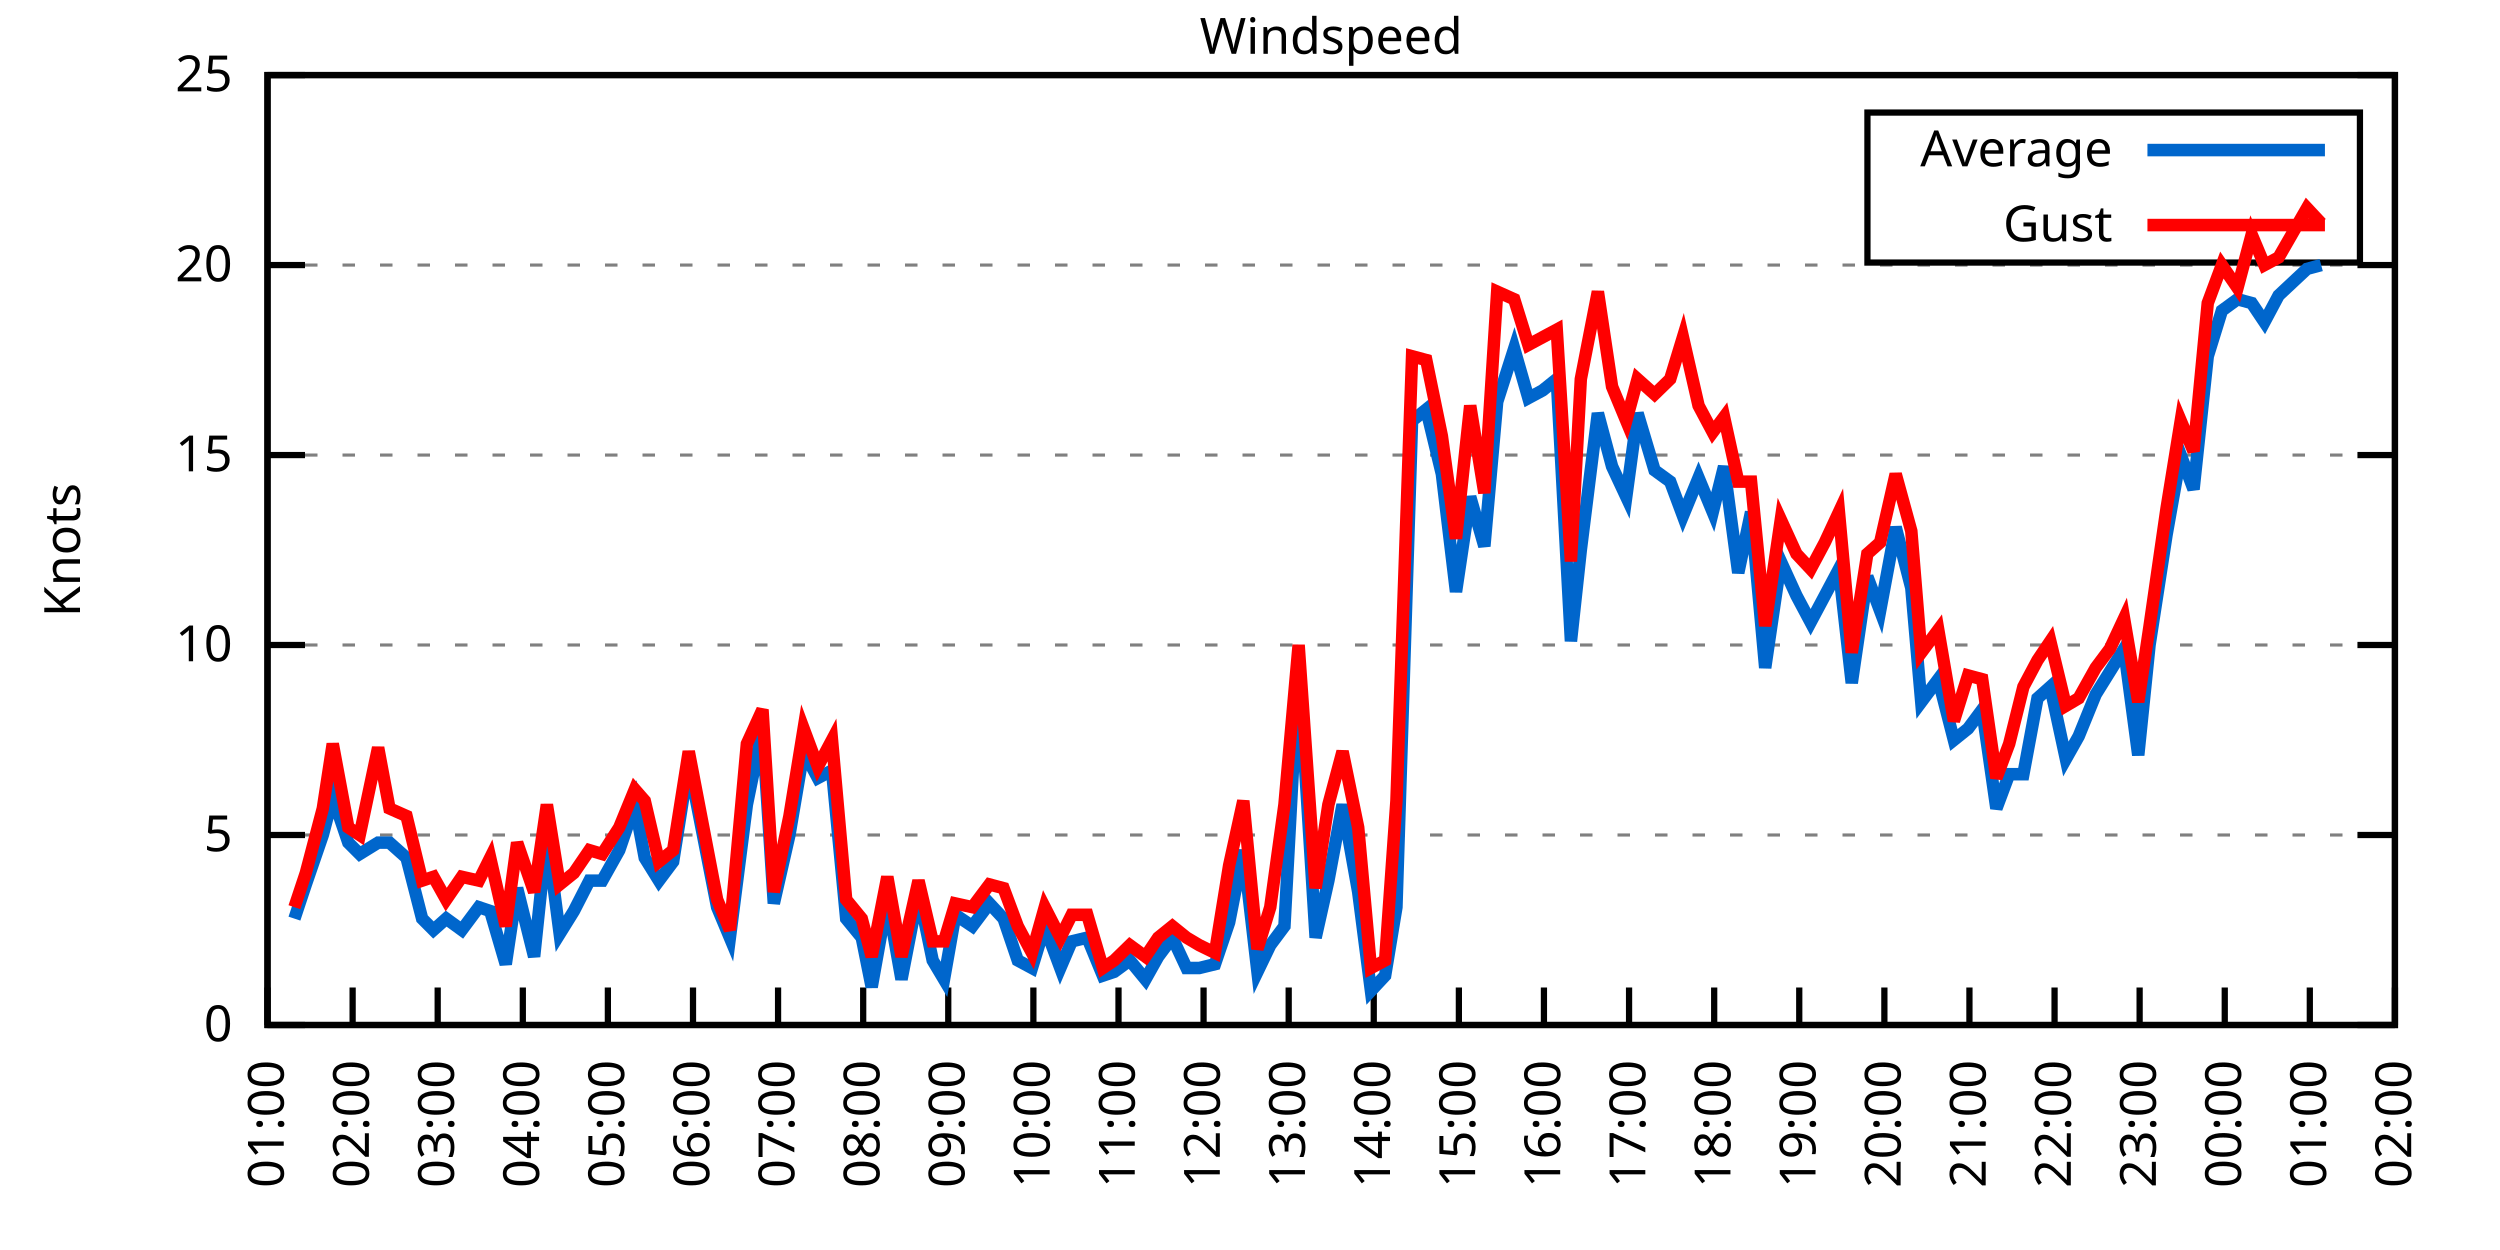
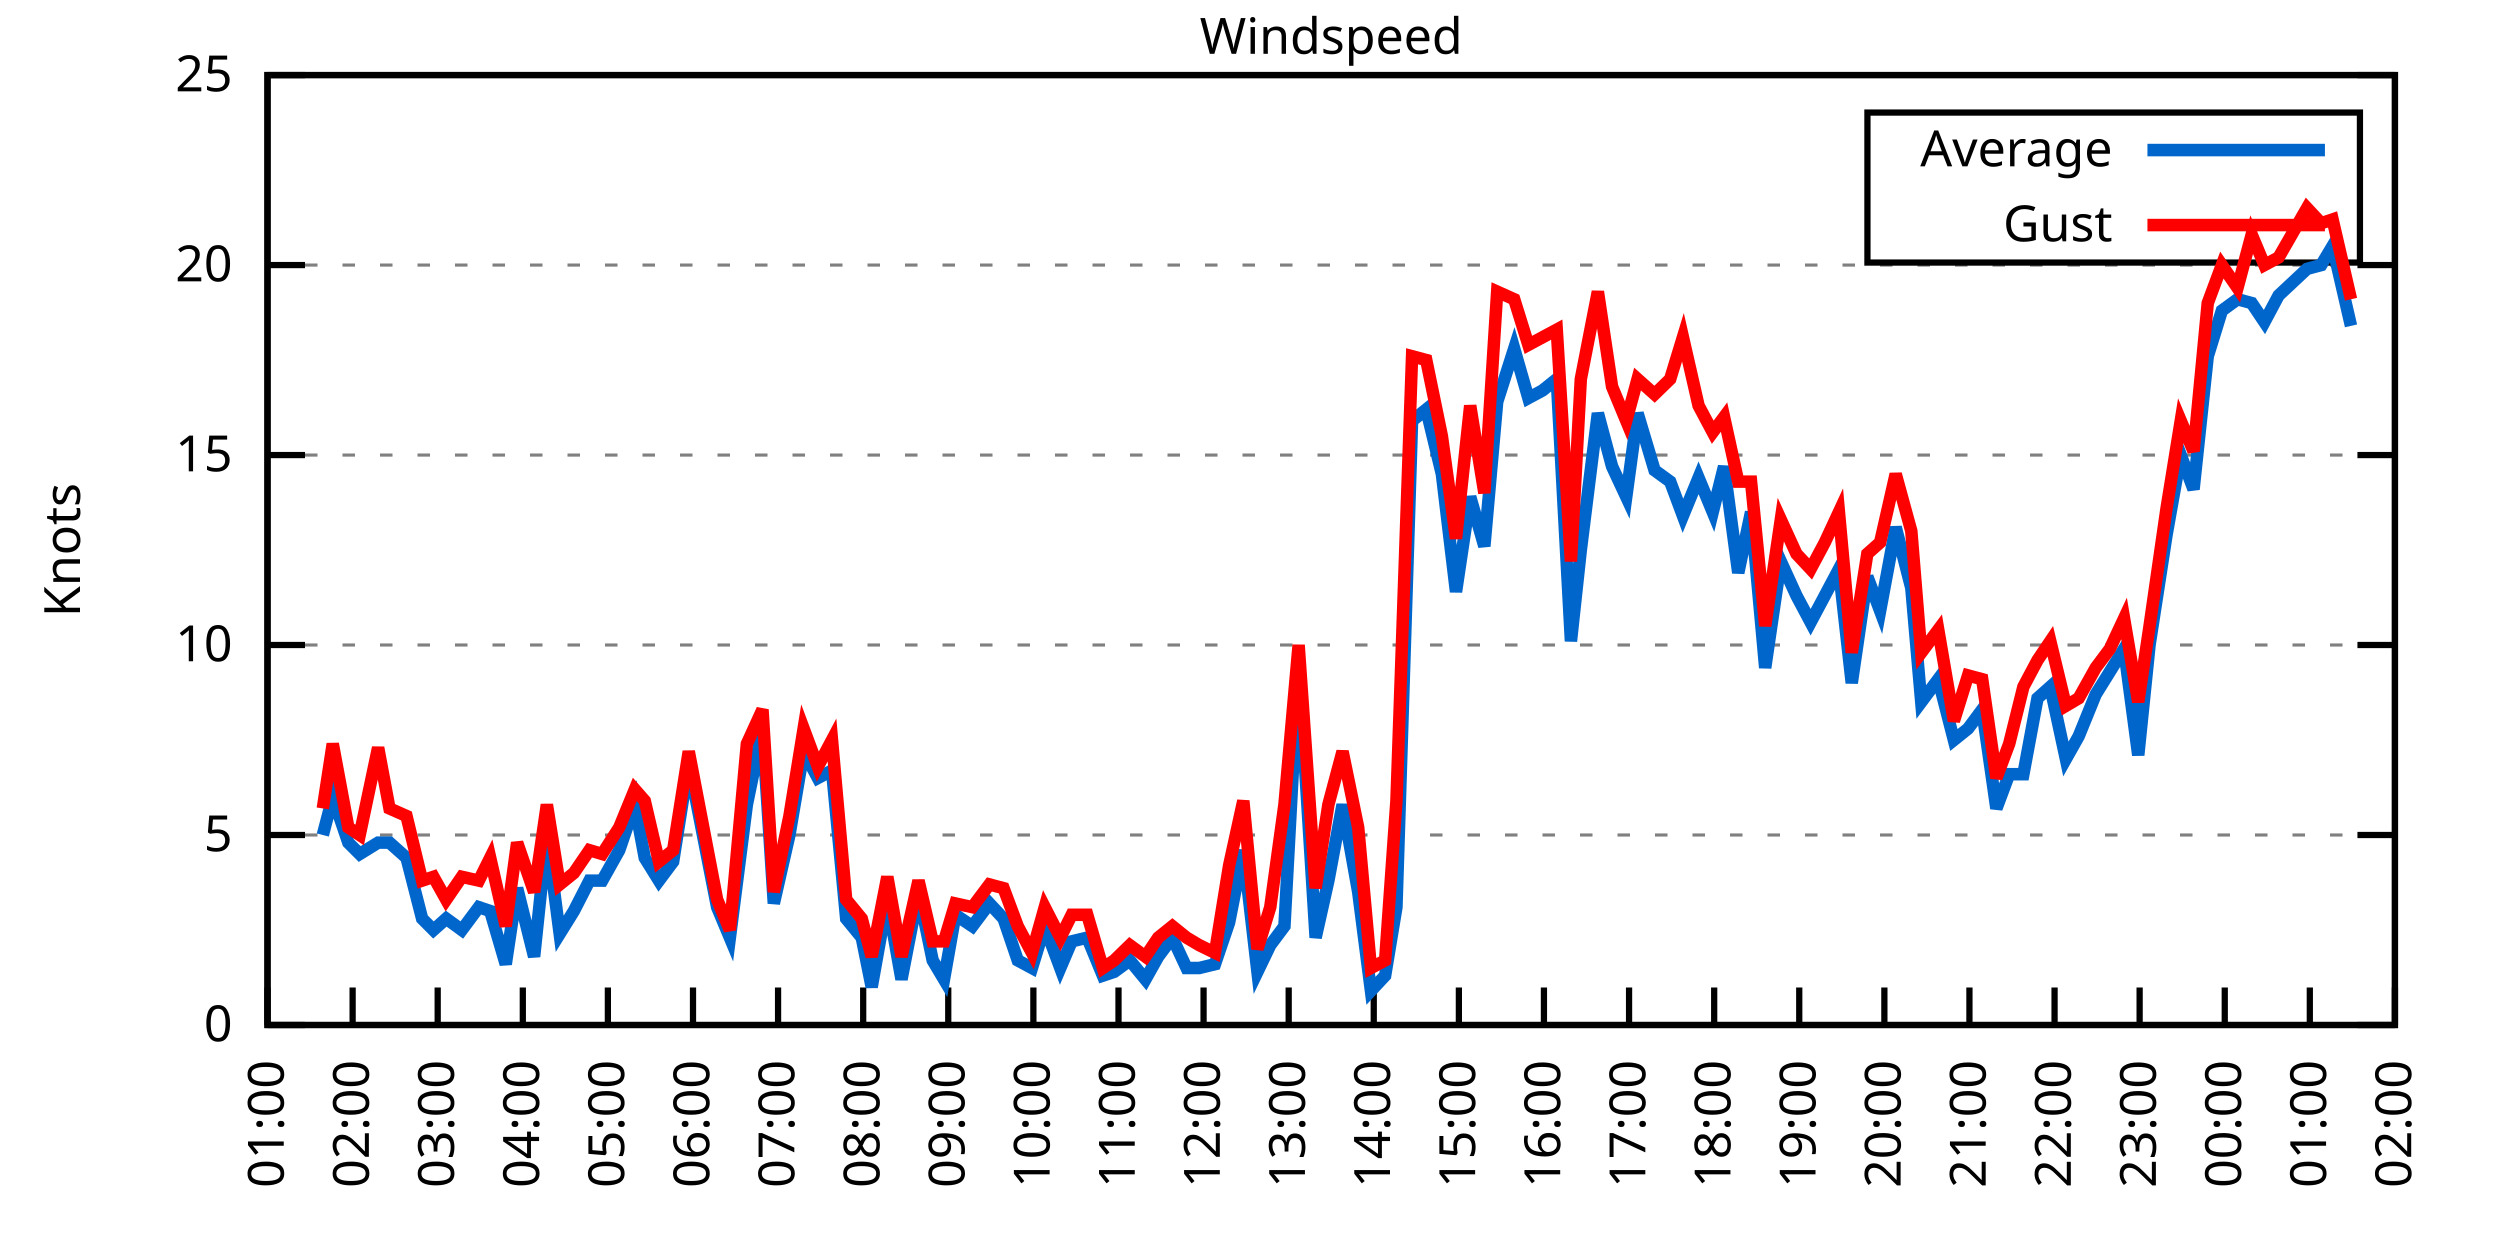
<svg xmlns="http://www.w3.org/2000/svg" xmlns:xlink="http://www.w3.org/1999/xlink" width="400" height="200" viewBox="0 0 400 200">
  <g id="gnuplot_canvas">
    <rect x="0" y="0" width="400" height="200" fill="none" />
    <defs>
      <circle id="gpDot" r="0.5" stroke-width="0.5" stroke="currentColor" />
      <path id="gpPt0" stroke-width="0.333" stroke="currentColor" d="M-1,0 h2 M0,-1 v2" />
      <path id="gpPt1" stroke-width="0.333" stroke="currentColor" d="M-1,-1 L1,1 M1,-1 L-1,1" />
      <path id="gpPt2" stroke-width="0.333" stroke="currentColor" d="M-1,0 L1,0 M0,-1 L0,1 M-1,-1 L1,1 M-1,1 L1,-1" />
      <rect id="gpPt3" stroke-width="0.333" stroke="currentColor" x="-1" y="-1" width="2" height="2" />
      <rect id="gpPt4" stroke-width="0.333" stroke="currentColor" fill="currentColor" x="-1" y="-1" width="2" height="2" />
      <circle id="gpPt5" stroke-width="0.333" stroke="currentColor" cx="0" cy="0" r="1" />
      <use xlink:href="#gpPt5" id="gpPt6" fill="currentColor" stroke="none" />
      <path id="gpPt7" stroke-width="0.333" stroke="currentColor" d="M0,-1.33 L-1.33,0.67 L1.33,0.67 z" />
      <use xlink:href="#gpPt7" id="gpPt8" fill="currentColor" stroke="none" />
      <use xlink:href="#gpPt7" id="gpPt9" stroke="currentColor" transform="rotate(180)" />
      <use xlink:href="#gpPt9" id="gpPt10" fill="currentColor" stroke="none" />
      <use xlink:href="#gpPt3" id="gpPt11" stroke="currentColor" transform="rotate(45)" />
      <use xlink:href="#gpPt11" id="gpPt12" fill="currentColor" stroke="none" />
      <path id="gpPt13" stroke-width="0.333" stroke="currentColor" d="M0,1.330 L1.265,0.411 L0.782,-1.067 L-0.782,-1.076 L-1.265,0.411 z" />
      <use xlink:href="#gpPt13" id="gpPt14" fill="currentColor" stroke="none" />
      <filter id="textbox" filterUnits="objectBoundingBox" x="0" y="0" height="1" width="1">
        <feFlood flood-color="white" flood-opacity="1" result="bgnd" />
        <feComposite in="SourceGraphic" in2="bgnd" operator="atop" />
      </filter>
      <filter id="greybox" filterUnits="objectBoundingBox" x="0" y="0" height="1" width="1">
        <feFlood flood-color="lightgrey" flood-opacity="1" result="grey" />
        <feComposite in="SourceGraphic" in2="grey" operator="atop" />
      </filter>
    </defs>
    <g fill="none" color="white" stroke="currentColor" stroke-width="1.00" stroke-linecap="butt" stroke-linejoin="miter">
</g>
    <g fill="none" color="black" stroke="currentColor" stroke-width="1.00" stroke-linecap="butt" stroke-linejoin="miter">
      <g stroke="none" shape-rendering="crispEdges">
        <polygon fill="rgb(255, 255, 255)" points="42.80,164.00 383.18,164.00 383.18,12.02 42.80,12.02 " />
      </g>
    </g>
    <g fill="none" color="black" stroke="currentColor" stroke-width="1.00" stroke-linecap="butt" stroke-linejoin="miter">
</g>
    <g fill="none" color="black" stroke="black" stroke-width="0.50" stroke-linecap="butt" stroke-linejoin="miter">
</g>
    <g fill="none" color="gray" stroke="currentColor" stroke-width="0.50" stroke-linecap="butt" stroke-linejoin="miter">
      <path stroke="gray" stroke-dasharray="2,4" class="gridline" d="M42.80,164.00 L383.19,164.00  " />
    </g>
    <g fill="none" color="gray" stroke="gray" stroke-width="1.00" stroke-linecap="butt" stroke-linejoin="miter">
</g>
    <g fill="none" color="black" stroke="currentColor" stroke-width="1.00" stroke-linecap="butt" stroke-linejoin="miter">
      <path stroke="black" d="M42.80,164.00 L48.80,164.00 M383.19,164.00 L377.19,164.00  " />
      <g transform="translate(37.20,166.60)" stroke="none" fill="black" font-family="Sans" font-size="8.00" text-anchor="end">
        <text>
          <tspan font-family="Sans"> 0</tspan>
        </text>
      </g>
    </g>
    <g fill="none" color="black" stroke="currentColor" stroke-width="1.00" stroke-linecap="butt" stroke-linejoin="miter">
</g>
    <g fill="none" color="black" stroke="black" stroke-width="0.50" stroke-linecap="butt" stroke-linejoin="miter">
</g>
    <g fill="none" color="gray" stroke="currentColor" stroke-width="0.50" stroke-linecap="butt" stroke-linejoin="miter">
      <path stroke="gray" stroke-dasharray="2,4" class="gridline" d="M42.80,133.60 L383.19,133.60  " />
    </g>
    <g fill="none" color="gray" stroke="gray" stroke-width="1.00" stroke-linecap="butt" stroke-linejoin="miter">
</g>
    <g fill="none" color="black" stroke="currentColor" stroke-width="1.00" stroke-linecap="butt" stroke-linejoin="miter">
      <path stroke="black" d="M42.80,133.60 L48.80,133.60 M383.19,133.60 L377.19,133.60  " />
      <g transform="translate(37.20,136.20)" stroke="none" fill="black" font-family="Sans" font-size="8.00" text-anchor="end">
        <text>
          <tspan font-family="Sans"> 5</tspan>
        </text>
      </g>
    </g>
    <g fill="none" color="black" stroke="currentColor" stroke-width="1.00" stroke-linecap="butt" stroke-linejoin="miter">
</g>
    <g fill="none" color="black" stroke="black" stroke-width="0.50" stroke-linecap="butt" stroke-linejoin="miter">
</g>
    <g fill="none" color="gray" stroke="currentColor" stroke-width="0.50" stroke-linecap="butt" stroke-linejoin="miter">
      <path stroke="gray" stroke-dasharray="2,4" class="gridline" d="M42.80,103.20 L383.19,103.20  " />
    </g>
    <g fill="none" color="gray" stroke="gray" stroke-width="1.00" stroke-linecap="butt" stroke-linejoin="miter">
</g>
    <g fill="none" color="black" stroke="currentColor" stroke-width="1.00" stroke-linecap="butt" stroke-linejoin="miter">
      <path stroke="black" d="M42.80,103.20 L48.80,103.20 M383.19,103.20 L377.19,103.20  " />
      <g transform="translate(37.20,105.80)" stroke="none" fill="black" font-family="Sans" font-size="8.00" text-anchor="end">
        <text>
          <tspan font-family="Sans"> 10</tspan>
        </text>
      </g>
    </g>
    <g fill="none" color="black" stroke="currentColor" stroke-width="1.00" stroke-linecap="butt" stroke-linejoin="miter">
</g>
    <g fill="none" color="black" stroke="black" stroke-width="0.50" stroke-linecap="butt" stroke-linejoin="miter">
</g>
    <g fill="none" color="gray" stroke="currentColor" stroke-width="0.50" stroke-linecap="butt" stroke-linejoin="miter">
      <path stroke="gray" stroke-dasharray="2,4" class="gridline" d="M42.80,72.81 L383.19,72.81  " />
    </g>
    <g fill="none" color="gray" stroke="gray" stroke-width="1.00" stroke-linecap="butt" stroke-linejoin="miter">
</g>
    <g fill="none" color="black" stroke="currentColor" stroke-width="1.00" stroke-linecap="butt" stroke-linejoin="miter">
      <path stroke="black" d="M42.80,72.81 L48.80,72.81 M383.19,72.81 L377.19,72.81  " />
      <g transform="translate(37.20,75.41)" stroke="none" fill="black" font-family="Sans" font-size="8.00" text-anchor="end">
        <text>
          <tspan font-family="Sans"> 15</tspan>
        </text>
      </g>
    </g>
    <g fill="none" color="black" stroke="currentColor" stroke-width="1.00" stroke-linecap="butt" stroke-linejoin="miter">
</g>
    <g fill="none" color="black" stroke="black" stroke-width="0.50" stroke-linecap="butt" stroke-linejoin="miter">
</g>
    <g fill="none" color="gray" stroke="currentColor" stroke-width="0.50" stroke-linecap="butt" stroke-linejoin="miter">
      <path stroke="gray" stroke-dasharray="2,4" class="gridline" d="M42.80,42.41 L383.19,42.41  " />
    </g>
    <g fill="none" color="gray" stroke="gray" stroke-width="1.00" stroke-linecap="butt" stroke-linejoin="miter">
</g>
    <g fill="none" color="black" stroke="currentColor" stroke-width="1.00" stroke-linecap="butt" stroke-linejoin="miter">
      <path stroke="black" d="M42.80,42.41 L48.80,42.41 M383.19,42.41 L377.19,42.41  " />
      <g transform="translate(37.20,45.01)" stroke="none" fill="black" font-family="Sans" font-size="8.00" text-anchor="end">
        <text>
          <tspan font-family="Sans"> 20</tspan>
        </text>
      </g>
    </g>
    <g fill="none" color="black" stroke="currentColor" stroke-width="1.00" stroke-linecap="butt" stroke-linejoin="miter">
</g>
    <g fill="none" color="black" stroke="black" stroke-width="0.50" stroke-linecap="butt" stroke-linejoin="miter">
</g>
    <g fill="none" color="gray" stroke="currentColor" stroke-width="0.50" stroke-linecap="butt" stroke-linejoin="miter">
      <path stroke="gray" stroke-dasharray="2,4" class="gridline" d="M42.80,12.01 L383.19,12.01  " />
    </g>
    <g fill="none" color="gray" stroke="gray" stroke-width="1.00" stroke-linecap="butt" stroke-linejoin="miter">
</g>
    <g fill="none" color="black" stroke="currentColor" stroke-width="1.00" stroke-linecap="butt" stroke-linejoin="miter">
      <path stroke="black" d="M42.80,12.01 L48.80,12.01 M383.19,12.01 L377.19,12.01  " />
      <g transform="translate(37.20,14.61)" stroke="none" fill="black" font-family="Sans" font-size="8.00" text-anchor="end">
        <text>
          <tspan font-family="Sans"> 25</tspan>
        </text>
      </g>
    </g>
    <g fill="none" color="black" stroke="currentColor" stroke-width="1.00" stroke-linecap="butt" stroke-linejoin="miter">
      <path stroke="black" d="M42.80,164.00 L42.80,158.00  " />
      <g transform="translate(45.40,169.60) rotate(270.00)" stroke="none" fill="black" font-family="Sans" font-size="8.00" text-anchor="end">
        <text>
          <tspan font-family="Sans">01:00</tspan>
        </text>
      </g>
    </g>
    <g fill="none" color="black" stroke="currentColor" stroke-width="1.00" stroke-linecap="butt" stroke-linejoin="miter">
      <path stroke="black" d="M56.42,164.00 L56.42,158.00  " />
      <g transform="translate(59.02,169.60) rotate(270.00)" stroke="none" fill="black" font-family="Sans" font-size="8.00" text-anchor="end">
        <text>
          <tspan font-family="Sans">02:00</tspan>
        </text>
      </g>
    </g>
    <g fill="none" color="black" stroke="currentColor" stroke-width="1.00" stroke-linecap="butt" stroke-linejoin="miter">
      <path stroke="black" d="M70.03,164.00 L70.03,158.00  " />
      <g transform="translate(72.63,169.60) rotate(270.00)" stroke="none" fill="black" font-family="Sans" font-size="8.00" text-anchor="end">
        <text>
          <tspan font-family="Sans">03:00</tspan>
        </text>
      </g>
    </g>
    <g fill="none" color="black" stroke="currentColor" stroke-width="1.00" stroke-linecap="butt" stroke-linejoin="miter">
      <path stroke="black" d="M83.65,164.00 L83.65,158.00  " />
      <g transform="translate(86.25,169.60) rotate(270.00)" stroke="none" fill="black" font-family="Sans" font-size="8.00" text-anchor="end">
        <text>
          <tspan font-family="Sans">04:00</tspan>
        </text>
      </g>
    </g>
    <g fill="none" color="black" stroke="currentColor" stroke-width="1.00" stroke-linecap="butt" stroke-linejoin="miter">
      <path stroke="black" d="M97.26,164.00 L97.26,158.00  " />
      <g transform="translate(99.86,169.60) rotate(270.00)" stroke="none" fill="black" font-family="Sans" font-size="8.00" text-anchor="end">
        <text>
          <tspan font-family="Sans">05:00</tspan>
        </text>
      </g>
    </g>
    <g fill="none" color="black" stroke="currentColor" stroke-width="1.00" stroke-linecap="butt" stroke-linejoin="miter">
      <path stroke="black" d="M110.88,164.00 L110.88,158.00  " />
      <g transform="translate(113.48,169.60) rotate(270.00)" stroke="none" fill="black" font-family="Sans" font-size="8.00" text-anchor="end">
        <text>
          <tspan font-family="Sans">06:00</tspan>
        </text>
      </g>
    </g>
    <g fill="none" color="black" stroke="currentColor" stroke-width="1.00" stroke-linecap="butt" stroke-linejoin="miter">
      <path stroke="black" d="M124.49,164.00 L124.49,158.00  " />
      <g transform="translate(127.09,169.60) rotate(270.00)" stroke="none" fill="black" font-family="Sans" font-size="8.00" text-anchor="end">
        <text>
          <tspan font-family="Sans">07:00</tspan>
        </text>
      </g>
    </g>
    <g fill="none" color="black" stroke="currentColor" stroke-width="1.00" stroke-linecap="butt" stroke-linejoin="miter">
      <path stroke="black" d="M138.11,164.00 L138.11,158.00  " />
      <g transform="translate(140.71,169.60) rotate(270.00)" stroke="none" fill="black" font-family="Sans" font-size="8.00" text-anchor="end">
        <text>
          <tspan font-family="Sans">08:00</tspan>
        </text>
      </g>
    </g>
    <g fill="none" color="black" stroke="currentColor" stroke-width="1.00" stroke-linecap="butt" stroke-linejoin="miter">
      <path stroke="black" d="M151.72,164.00 L151.72,158.00  " />
      <g transform="translate(154.32,169.60) rotate(270.00)" stroke="none" fill="black" font-family="Sans" font-size="8.00" text-anchor="end">
        <text>
          <tspan font-family="Sans">09:00</tspan>
        </text>
      </g>
    </g>
    <g fill="none" color="black" stroke="currentColor" stroke-width="1.00" stroke-linecap="butt" stroke-linejoin="miter">
      <path stroke="black" d="M165.34,164.00 L165.34,158.00  " />
      <g transform="translate(167.94,169.60) rotate(270.00)" stroke="none" fill="black" font-family="Sans" font-size="8.00" text-anchor="end">
        <text>
          <tspan font-family="Sans">10:00</tspan>
        </text>
      </g>
    </g>
    <g fill="none" color="black" stroke="currentColor" stroke-width="1.00" stroke-linecap="butt" stroke-linejoin="miter">
      <path stroke="black" d="M178.96,164.00 L178.96,158.00  " />
      <g transform="translate(181.56,169.60) rotate(270.00)" stroke="none" fill="black" font-family="Sans" font-size="8.00" text-anchor="end">
        <text>
          <tspan font-family="Sans">11:00</tspan>
        </text>
      </g>
    </g>
    <g fill="none" color="black" stroke="currentColor" stroke-width="1.00" stroke-linecap="butt" stroke-linejoin="miter">
      <path stroke="black" d="M192.57,164.00 L192.57,158.00  " />
      <g transform="translate(195.17,169.60) rotate(270.00)" stroke="none" fill="black" font-family="Sans" font-size="8.00" text-anchor="end">
        <text>
          <tspan font-family="Sans">12:00</tspan>
        </text>
      </g>
    </g>
    <g fill="none" color="black" stroke="currentColor" stroke-width="1.00" stroke-linecap="butt" stroke-linejoin="miter">
      <path stroke="black" d="M206.19,164.00 L206.19,158.00  " />
      <g transform="translate(208.79,169.60) rotate(270.00)" stroke="none" fill="black" font-family="Sans" font-size="8.00" text-anchor="end">
        <text>
          <tspan font-family="Sans">13:00</tspan>
        </text>
      </g>
    </g>
    <g fill="none" color="black" stroke="currentColor" stroke-width="1.00" stroke-linecap="butt" stroke-linejoin="miter">
      <path stroke="black" d="M219.80,164.00 L219.80,158.00  " />
      <g transform="translate(222.40,169.60) rotate(270.00)" stroke="none" fill="black" font-family="Sans" font-size="8.00" text-anchor="end">
        <text>
          <tspan font-family="Sans">14:00</tspan>
        </text>
      </g>
    </g>
    <g fill="none" color="black" stroke="currentColor" stroke-width="1.00" stroke-linecap="butt" stroke-linejoin="miter">
      <path stroke="black" d="M233.42,164.00 L233.42,158.00  " />
      <g transform="translate(236.02,169.60) rotate(270.00)" stroke="none" fill="black" font-family="Sans" font-size="8.00" text-anchor="end">
        <text>
          <tspan font-family="Sans">15:00</tspan>
        </text>
      </g>
    </g>
    <g fill="none" color="black" stroke="currentColor" stroke-width="1.00" stroke-linecap="butt" stroke-linejoin="miter">
      <path stroke="black" d="M247.03,164.00 L247.03,158.00  " />
      <g transform="translate(249.63,169.60) rotate(270.00)" stroke="none" fill="black" font-family="Sans" font-size="8.00" text-anchor="end">
        <text>
          <tspan font-family="Sans">16:00</tspan>
        </text>
      </g>
    </g>
    <g fill="none" color="black" stroke="currentColor" stroke-width="1.00" stroke-linecap="butt" stroke-linejoin="miter">
      <path stroke="black" d="M260.65,164.00 L260.65,158.00  " />
      <g transform="translate(263.25,169.60) rotate(270.00)" stroke="none" fill="black" font-family="Sans" font-size="8.00" text-anchor="end">
        <text>
          <tspan font-family="Sans">17:00</tspan>
        </text>
      </g>
    </g>
    <g fill="none" color="black" stroke="currentColor" stroke-width="1.00" stroke-linecap="butt" stroke-linejoin="miter">
      <path stroke="black" d="M274.27,164.00 L274.27,158.00  " />
      <g transform="translate(276.87,169.60) rotate(270.00)" stroke="none" fill="black" font-family="Sans" font-size="8.00" text-anchor="end">
        <text>
          <tspan font-family="Sans">18:00</tspan>
        </text>
      </g>
    </g>
    <g fill="none" color="black" stroke="currentColor" stroke-width="1.00" stroke-linecap="butt" stroke-linejoin="miter">
      <path stroke="black" d="M287.88,164.00 L287.88,158.00  " />
      <g transform="translate(290.48,169.60) rotate(270.00)" stroke="none" fill="black" font-family="Sans" font-size="8.00" text-anchor="end">
        <text>
          <tspan font-family="Sans">19:00</tspan>
        </text>
      </g>
    </g>
    <g fill="none" color="black" stroke="currentColor" stroke-width="1.00" stroke-linecap="butt" stroke-linejoin="miter">
      <path stroke="black" d="M301.50,164.00 L301.50,158.00  " />
      <g transform="translate(304.10,169.60) rotate(270.00)" stroke="none" fill="black" font-family="Sans" font-size="8.00" text-anchor="end">
        <text>
          <tspan font-family="Sans">20:00</tspan>
        </text>
      </g>
    </g>
    <g fill="none" color="black" stroke="currentColor" stroke-width="1.00" stroke-linecap="butt" stroke-linejoin="miter">
      <path stroke="black" d="M315.11,164.00 L315.11,158.00  " />
      <g transform="translate(317.71,169.60) rotate(270.00)" stroke="none" fill="black" font-family="Sans" font-size="8.00" text-anchor="end">
        <text>
          <tspan font-family="Sans">21:00</tspan>
        </text>
      </g>
    </g>
    <g fill="none" color="black" stroke="currentColor" stroke-width="1.00" stroke-linecap="butt" stroke-linejoin="miter">
      <path stroke="black" d="M328.73,164.00 L328.73,158.00  " />
      <g transform="translate(331.33,169.60) rotate(270.00)" stroke="none" fill="black" font-family="Sans" font-size="8.00" text-anchor="end">
        <text>
          <tspan font-family="Sans">22:00</tspan>
        </text>
      </g>
    </g>
    <g fill="none" color="black" stroke="currentColor" stroke-width="1.00" stroke-linecap="butt" stroke-linejoin="miter">
      <path stroke="black" d="M342.34,164.00 L342.34,158.00  " />
      <g transform="translate(344.94,169.60) rotate(270.00)" stroke="none" fill="black" font-family="Sans" font-size="8.00" text-anchor="end">
        <text>
          <tspan font-family="Sans">23:00</tspan>
        </text>
      </g>
    </g>
    <g fill="none" color="black" stroke="currentColor" stroke-width="1.00" stroke-linecap="butt" stroke-linejoin="miter">
      <path stroke="black" d="M355.96,164.00 L355.96,158.00  " />
      <g transform="translate(358.56,169.60) rotate(270.00)" stroke="none" fill="black" font-family="Sans" font-size="8.00" text-anchor="end">
        <text>
          <tspan font-family="Sans">00:00</tspan>
        </text>
      </g>
    </g>
    <g fill="none" color="black" stroke="currentColor" stroke-width="1.00" stroke-linecap="butt" stroke-linejoin="miter">
      <path stroke="black" d="M369.57,164.00 L369.57,158.00  " />
      <g transform="translate(372.17,169.60) rotate(270.00)" stroke="none" fill="black" font-family="Sans" font-size="8.00" text-anchor="end">
        <text>
          <tspan font-family="Sans">01:00</tspan>
        </text>
      </g>
    </g>
    <g fill="none" color="black" stroke="currentColor" stroke-width="1.00" stroke-linecap="butt" stroke-linejoin="miter">
      <path stroke="black" d="M383.19,164.00 L383.19,158.00  " />
      <g transform="translate(385.79,169.60) rotate(270.00)" stroke="none" fill="black" font-family="Sans" font-size="8.00" text-anchor="end">
        <text>
          <tspan font-family="Sans">02:00</tspan>
        </text>
      </g>
    </g>
    <g fill="none" color="black" stroke="currentColor" stroke-width="1.00" stroke-linecap="butt" stroke-linejoin="miter">
</g>
    <g fill="none" color="black" stroke="currentColor" stroke-width="1.00" stroke-linecap="butt" stroke-linejoin="miter">
      <path stroke="black" d="M42.80,12.01 L42.80,164.00 L383.19,164.00 L383.19,12.01 L42.80,12.01 Z  " />
    </g>
    <g fill="none" color="black" stroke="currentColor" stroke-width="1.00" stroke-linecap="butt" stroke-linejoin="miter">
</g>
    <g fill="none" color="black" stroke="currentColor" stroke-width="1.00" stroke-linecap="butt" stroke-linejoin="miter">
      <path stroke="black" d="M298.79,42.01 L298.79,18.01 L377.59,18.01 L377.59,42.01 L298.79,42.01 Z  " />
    </g>
    <g id="Windspeed_plot_1">
      <g fill="none" color="white" stroke="black" stroke-width="2.00" stroke-linecap="butt" stroke-linejoin="miter">
</g>
      <g fill="none" color="black" stroke="currentColor" stroke-width="2.00" stroke-linecap="butt" stroke-linejoin="miter">
        <g transform="translate(337.99,26.61)" stroke="none" fill="black" font-family="Sans" font-size="8.00" text-anchor="end">
          <text>
            <tspan font-family="Sans">Average</tspan>
          </text>
        </g>
      </g>
      <g fill="none" color="black" stroke="currentColor" stroke-width="2.00" stroke-linecap="butt" stroke-linejoin="miter">
-         <path stroke="rgb(  0, 102, 204)" d="M343.59,24.01 L371.99,24.01 M47.11,146.98 L48.93,141.51 L51.65,133.60 L53.24,127.52 L55.73,134.82 L57.55,136.64   L60.50,134.82 L62.32,134.82 L65.04,137.25 L67.54,146.98 L69.35,148.80 L71.39,146.98 L73.89,148.80 L76.61,145.15   L78.43,145.76 L80.92,154.27 L82.74,142.11 L85.46,153.06 L87.50,133.60 L89.55,149.41 L91.82,145.76 L94.31,140.90   L96.35,140.90 L99.08,136.03 L101.57,128.74 L103.16,137.25 L105.43,140.90 L107.70,137.86 L110.20,122.05 L114.74,145.15   L116.78,150.02 L119.50,128.74 L122.00,116.58 L123.81,144.55 L126.31,133.60 L128.58,120.23 L130.85,124.48 L133.12,123.27   L135.39,146.98 L137.88,150.02 L139.47,157.92 L141.97,143.94 L144.24,156.70 L146.96,142.72 L149.23,153.66 L151.04,156.70   L152.86,146.37 L155.58,148.19 L158.31,144.55 L160.57,146.98 L162.84,153.66 L165.11,154.88 L167.16,148.19 L169.65,154.88   L171.47,150.62 L173.96,150.02 L176.46,156.10 L178.28,155.49 L180.77,153.66 L183.27,156.70 L185.31,153.06 L187.58,150.02   L189.85,154.88 L191.89,154.88 L194.39,154.27 L196.66,147.59 L198.93,136.03 L201.19,155.49 L203.24,151.23 L205.51,148.19   L207.78,106.24 L210.50,150.02 L212.54,140.90 L214.81,128.74 L217.31,142.72 L219.35,158.53 L221.62,156.10 L223.43,145.15   L225.93,67.33 L228.20,65.51 L230.70,75.85 L232.96,94.69 L235.23,79.49 L237.50,87.40 L239.55,64.29 L242.27,55.78   L244.54,63.69 L246.81,62.47 L249.08,60.65 L251.35,102.60 L252.93,88.00 L255.66,66.12 L257.93,74.63 L260.20,79.49   L262.01,66.12 L264.73,75.24 L267.23,77.06 L269.27,82.53 L271.77,76.45 L274.04,81.93 L275.85,74.63 L278.12,91.65   L280.17,81.93 L282.43,106.85 L284.93,89.83 L287.43,95.30 L289.70,99.56 L291.97,95.30 L294.23,91.04 L296.28,109.28   L298.77,92.26 L300.82,97.73 L303.31,84.36 L305.81,94.08 L307.40,112.32 L310.12,108.68 L312.62,118.40 L314.89,116.58   L317.15,113.54 L319.42,129.35 L321.47,123.87 L323.74,123.87 L326.00,111.72 L328.05,109.89 L330.54,121.44 L332.59,117.80   L335.31,111.11 L337.58,107.46 L339.85,103.81 L342.12,120.83 L343.93,103.20 L346.65,85.57 L348.92,72.81 L350.97,78.28   L353.24,57.00 L355.50,49.70 L358.00,47.88 L360.27,48.49 L362.31,51.53 L364.58,47.27 L369.12,43.02 L371.39,42.41    " />
+         <path stroke="rgb(  0, 102, 204)" d="M343.59,24.01 L371.99,24.01 M51.65,133.60 L53.24,127.52 L55.73,134.82 L57.55,136.64 L60.50,134.82 L62.32,134.82   L65.04,137.25 L67.54,146.98 L69.35,148.80 L71.39,146.98 L73.89,148.80 L76.61,145.15 L78.43,145.76 L80.92,154.27   L82.74,142.11 L85.46,153.06 L87.50,133.60 L89.55,149.41 L91.82,145.76 L94.31,140.90 L96.35,140.90 L99.08,136.03   L101.57,128.74 L103.16,137.25 L105.43,140.90 L107.70,137.86 L110.20,122.05 L114.74,145.15 L116.78,150.02 L119.50,128.74   L122.00,116.58 L123.81,144.55 L126.31,133.60 L128.58,120.23 L130.85,124.48 L133.12,123.27 L135.39,146.98 L137.88,150.02   L139.47,157.92 L141.97,143.94 L144.24,156.70 L146.96,142.72 L149.23,153.66 L151.04,156.70 L152.86,146.37 L155.58,148.19   L158.31,144.55 L160.57,146.98 L162.84,153.66 L165.11,154.88 L167.16,148.19 L169.65,154.88 L171.47,150.62 L173.96,150.02   L176.46,156.10 L178.28,155.49 L180.77,153.66 L183.27,156.70 L185.31,153.06 L187.58,150.02 L189.85,154.88 L191.89,154.88   L194.39,154.27 L196.66,147.59 L198.93,136.03 L201.19,155.49 L203.24,151.23 L205.51,148.19 L207.78,106.24 L210.50,150.02   L212.54,140.90 L214.81,128.74 L217.31,142.72 L219.35,158.53 L221.62,156.10 L223.43,145.15 L225.93,67.33 L228.20,65.51   L230.70,75.85 L232.96,94.69 L235.23,79.49 L237.50,87.40 L239.55,64.29 L242.27,55.78 L244.54,63.69 L246.81,62.47   L249.08,60.65 L251.35,102.60 L252.93,88.00 L255.66,66.12 L257.93,74.63 L260.20,79.49 L262.01,66.12 L264.73,75.24   L267.23,77.06 L269.27,82.53 L271.77,76.45 L274.04,81.93 L275.85,74.63 L278.12,91.65 L280.17,81.93 L282.43,106.85   L284.93,89.83 L287.43,95.30 L289.70,99.56 L291.97,95.30 L294.23,91.04 L296.28,109.28 L298.77,92.26 L300.82,97.73   L303.31,84.36 L305.81,94.08 L307.40,112.32 L310.12,108.68 L312.62,118.40 L314.89,116.58 L317.15,113.54 L319.42,129.35   L321.47,123.87 L323.74,123.87 L326.00,111.72 L328.05,109.89 L330.54,121.44 L332.59,117.80 L335.31,111.11 L337.58,107.46   L339.85,103.81 L342.12,120.83 L343.93,103.20 L346.65,85.57 L348.92,72.81 L350.97,78.28 L353.24,57.00 L355.50,49.70   L358.00,47.88 L360.27,48.49 L362.31,51.53 L364.58,47.27 L369.12,43.02 L371.39,42.41 L373.21,39.37 L376.16,52.14    " />
      </g>
    </g>
    <g id="Windspeed_plot_2">
      <g fill="none" color="black" stroke="currentColor" stroke-width="2.00" stroke-linecap="butt" stroke-linejoin="miter">
        <g transform="translate(337.99,38.61)" stroke="none" fill="black" font-family="Sans" font-size="8.00" text-anchor="end">
          <text>
            <tspan font-family="Sans">Gust</tspan>
          </text>
        </g>
      </g>
      <g fill="none" color="black" stroke="currentColor" stroke-width="2.00" stroke-linecap="butt" stroke-linejoin="miter">
-         <path stroke="rgb(255,   0,   0)" d="M343.59,36.01 L371.99,36.01 M47.11,145.15 L48.93,139.68 L51.65,129.35 L53.24,119.01 L55.73,132.39 L57.55,133.60   L60.50,119.62 L62.32,129.35 L65.04,130.56 L67.54,140.90 L69.35,140.29 L71.39,143.94 L73.89,140.29 L76.61,140.90   L78.43,137.25 L80.92,148.19 L82.74,134.82 L85.46,142.72 L87.50,128.74 L89.55,141.51 L91.82,139.68 L94.31,136.03   L96.35,136.64 L99.08,132.39 L101.57,126.31 L103.16,128.13 L105.43,137.86 L107.70,136.03 L110.20,120.23 L114.74,143.94   L116.78,148.80 L119.50,119.01 L122.00,113.54 L123.81,142.72 L126.31,130.56 L128.58,116.58 L130.85,122.66 L133.12,118.40   L135.39,143.94 L137.88,146.98 L139.47,153.06 L141.97,140.29 L144.24,153.06 L146.96,140.90 L149.23,150.62 L151.04,150.62   L152.86,144.55 L155.58,145.15 L158.31,141.51 L160.57,142.11 L162.84,148.19 L165.11,152.45 L167.16,145.15 L169.65,150.02   L171.47,146.37 L173.96,146.37 L176.46,154.88 L178.28,153.66 L180.77,151.23 L183.27,153.06 L185.31,150.02 L187.58,148.19   L189.85,150.02 L191.89,151.23 L194.39,152.45 L196.66,138.47 L198.93,128.13 L201.19,151.84 L203.24,145.15 L205.51,128.74   L207.78,103.20 L210.50,142.11 L212.54,128.74 L214.81,120.23 L217.31,132.39 L219.35,154.88 L221.62,153.66 L223.43,128.13   L225.93,57.00 L228.20,57.61 L230.70,69.77 L232.96,86.18 L235.23,64.90 L237.50,78.89 L239.55,46.66 L242.27,47.88   L244.54,55.18 L246.81,53.96 L249.08,52.74 L251.35,89.83 L252.93,60.65 L255.66,46.66 L257.93,61.86 L260.20,67.33   L262.01,60.65 L264.73,63.08 L267.23,60.65 L269.27,53.96 L271.77,64.90 L274.04,69.16 L275.85,66.73 L278.12,77.06   L280.17,77.06 L282.43,100.16 L284.93,83.14 L287.43,88.61 L289.70,91.04 L291.97,86.79 L294.23,81.93 L296.28,104.42   L298.77,88.61 L300.82,86.79 L303.31,75.85 L305.81,84.97 L307.40,104.42 L310.12,100.77 L312.62,115.36 L314.89,108.07   L317.15,108.68 L319.42,124.48 L321.47,119.01 L323.74,109.89 L326.00,105.64 L328.05,102.60 L330.54,112.93 L332.59,111.72   L335.31,106.85 L337.58,103.81 L339.85,98.95 L342.12,112.32 L343.93,100.16 L346.65,81.32 L348.92,67.33 L350.97,72.20   L353.24,48.49 L355.50,42.41 L358.00,46.06 L360.27,37.54 L362.31,42.41 L364.58,41.19 L369.12,33.29 L371.39,35.72    " />
+         <path stroke="rgb(255,   0,   0)" d="M343.59,36.01 L371.99,36.01 M51.65,129.35 L53.24,119.01 L55.73,132.39 L57.55,133.60 L60.50,119.62 L62.32,129.35   L65.04,130.56 L67.54,140.90 L69.35,140.29 L71.39,143.94 L73.89,140.29 L76.61,140.90 L78.43,137.25 L80.92,148.19   L82.74,134.82 L85.46,142.72 L87.50,128.74 L89.55,141.51 L91.82,139.68 L94.31,136.03 L96.35,136.64 L99.08,132.39   L101.57,126.31 L103.16,128.13 L105.43,137.86 L107.70,136.03 L110.20,120.23 L114.74,143.94 L116.78,148.80 L119.50,119.01   L122.00,113.54 L123.81,142.72 L126.31,130.56 L128.58,116.58 L130.85,122.66 L133.12,118.40 L135.39,143.94 L137.88,146.98   L139.47,153.06 L141.97,140.29 L144.24,153.06 L146.96,140.90 L149.23,150.62 L151.04,150.62 L152.86,144.55 L155.58,145.15   L158.31,141.51 L160.57,142.11 L162.84,148.19 L165.11,152.45 L167.16,145.15 L169.65,150.02 L171.47,146.37 L173.96,146.37   L176.46,154.88 L178.28,153.66 L180.77,151.23 L183.27,153.06 L185.31,150.02 L187.58,148.19 L189.85,150.02 L191.89,151.23   L194.39,152.45 L196.66,138.47 L198.93,128.13 L201.19,151.84 L203.24,145.15 L205.51,128.74 L207.78,103.20 L210.50,142.11   L212.54,128.74 L214.81,120.23 L217.31,132.39 L219.35,154.88 L221.62,153.66 L223.43,128.13 L225.93,57.00 L228.20,57.61   L230.70,69.77 L232.96,86.18 L235.23,64.90 L237.50,78.89 L239.55,46.66 L242.27,47.88 L244.54,55.18 L246.81,53.96   L249.08,52.74 L251.35,89.83 L252.93,60.65 L255.66,46.66 L257.93,61.86 L260.20,67.33 L262.01,60.65 L264.73,63.08   L267.23,60.65 L269.27,53.96 L271.77,64.90 L274.04,69.16 L275.85,66.73 L278.12,77.06 L280.17,77.06 L282.43,100.16   L284.93,83.14 L287.43,88.61 L289.70,91.04 L291.97,86.79 L294.23,81.93 L296.28,104.42 L298.77,88.61 L300.82,86.79   L303.31,75.85 L305.81,84.97 L307.40,104.42 L310.12,100.77 L312.62,115.36 L314.89,108.07 L317.15,108.68 L319.42,124.48   L321.47,119.01 L323.74,109.89 L326.00,105.64 L328.05,102.60 L330.54,112.93 L332.59,111.72 L335.31,106.85 L337.58,103.81   L339.85,98.95 L342.12,112.32 L343.93,100.16 L346.65,81.32 L348.92,67.33 L350.97,72.20 L353.24,48.49 L355.50,42.41   L358.00,46.06 L360.27,37.54 L362.31,42.41 L364.58,41.19 L369.12,33.29 L371.39,35.72 L373.21,35.11 L376.16,47.88    " />
      </g>
    </g>
    <g fill="none" color="black" stroke="currentColor" stroke-width="2.00" stroke-linecap="butt" stroke-linejoin="miter">
</g>
    <g fill="none" color="black" stroke="black" stroke-width="1.00" stroke-linecap="butt" stroke-linejoin="miter">
</g>
    <g fill="none" color="black" stroke="currentColor" stroke-width="1.00" stroke-linecap="butt" stroke-linejoin="miter">
      <path stroke="black" d="M42.80,12.01 L42.80,164.00 L383.19,164.00 L383.19,12.01 L42.80,12.01 Z  " />
      <g transform="translate(12.80,88.01) rotate(270.00)" stroke="none" fill="black" font-family="Sans" font-size="8.00" text-anchor="middle">
        <text>
          <tspan font-family="Sans">Knots</tspan>
        </text>
      </g>
    </g>
    <g fill="none" color="black" stroke="currentColor" stroke-width="1.00" stroke-linecap="butt" stroke-linejoin="miter">
</g>
    <g fill="none" color="black" stroke="currentColor" stroke-width="1.00" stroke-linecap="butt" stroke-linejoin="miter">
      <g transform="translate(212.99,8.61)" stroke="none" fill="black" font-family="Sans" font-size="8.00" text-anchor="middle">
        <text>
          <tspan font-family="Sans">Windspeed</tspan>
        </text>
      </g>
    </g>
    <g fill="none" color="black" stroke="currentColor" stroke-width="1.00" stroke-linecap="butt" stroke-linejoin="miter">
</g>
  </g>
</svg>
